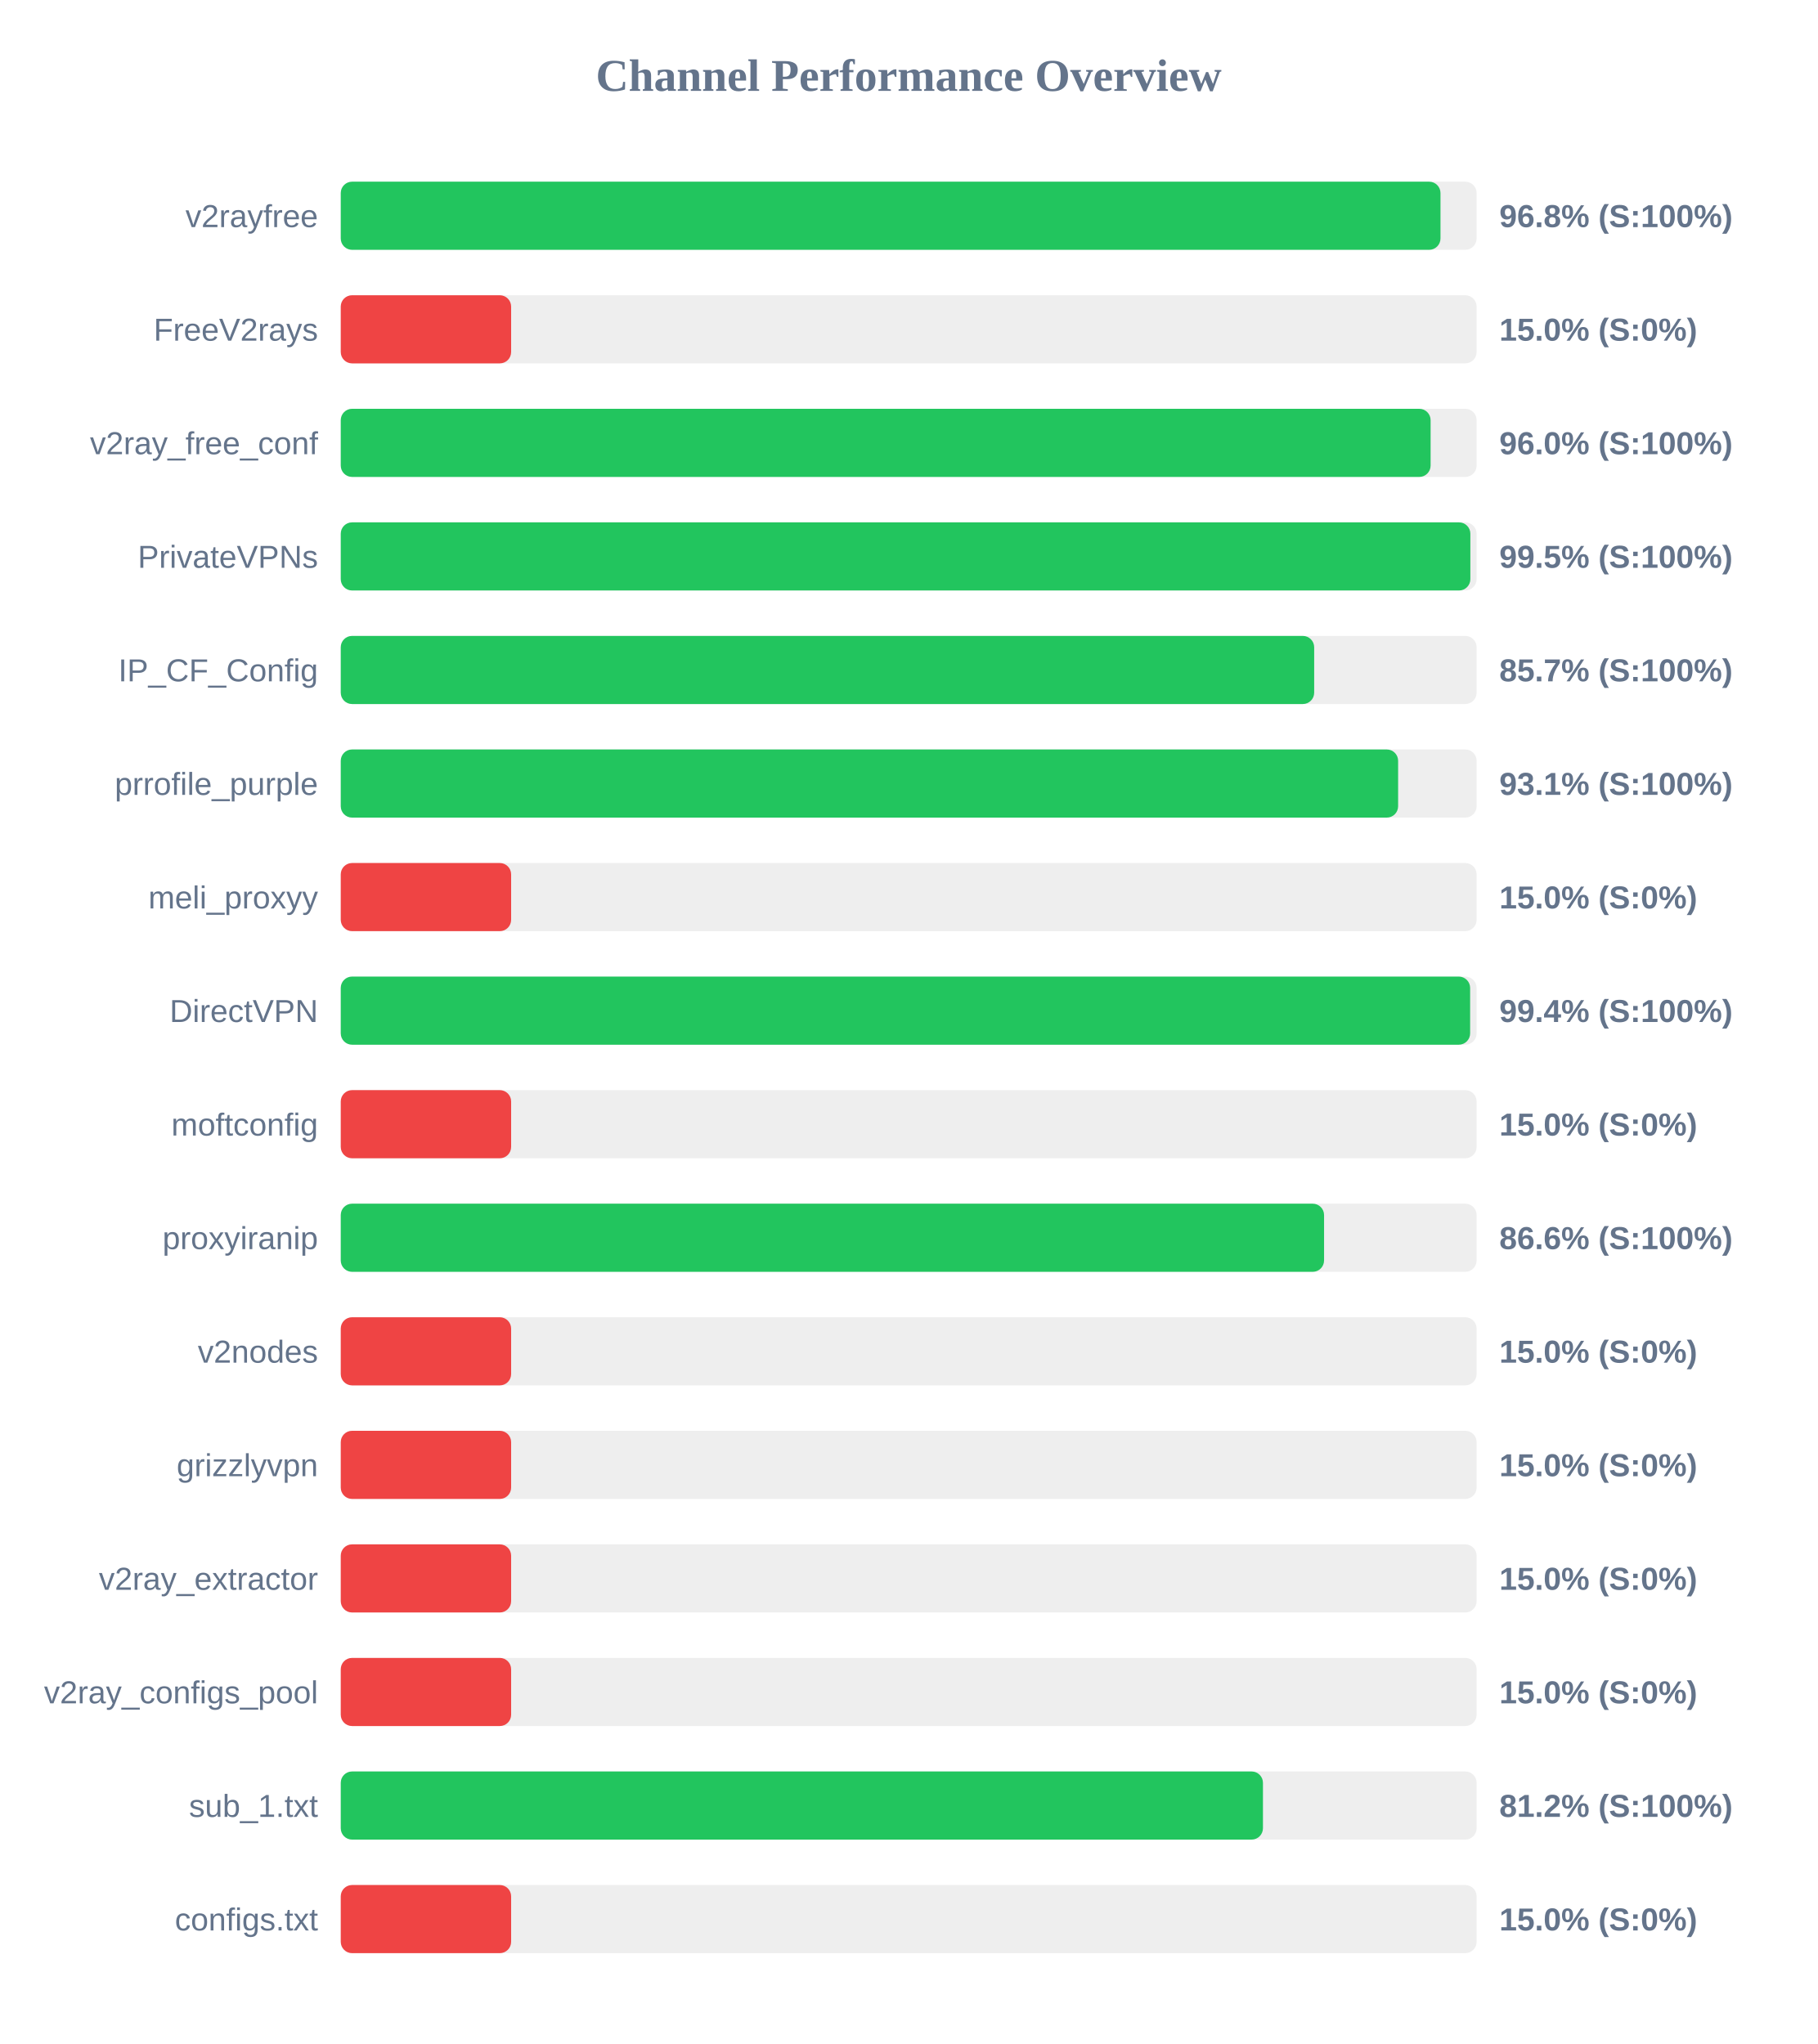
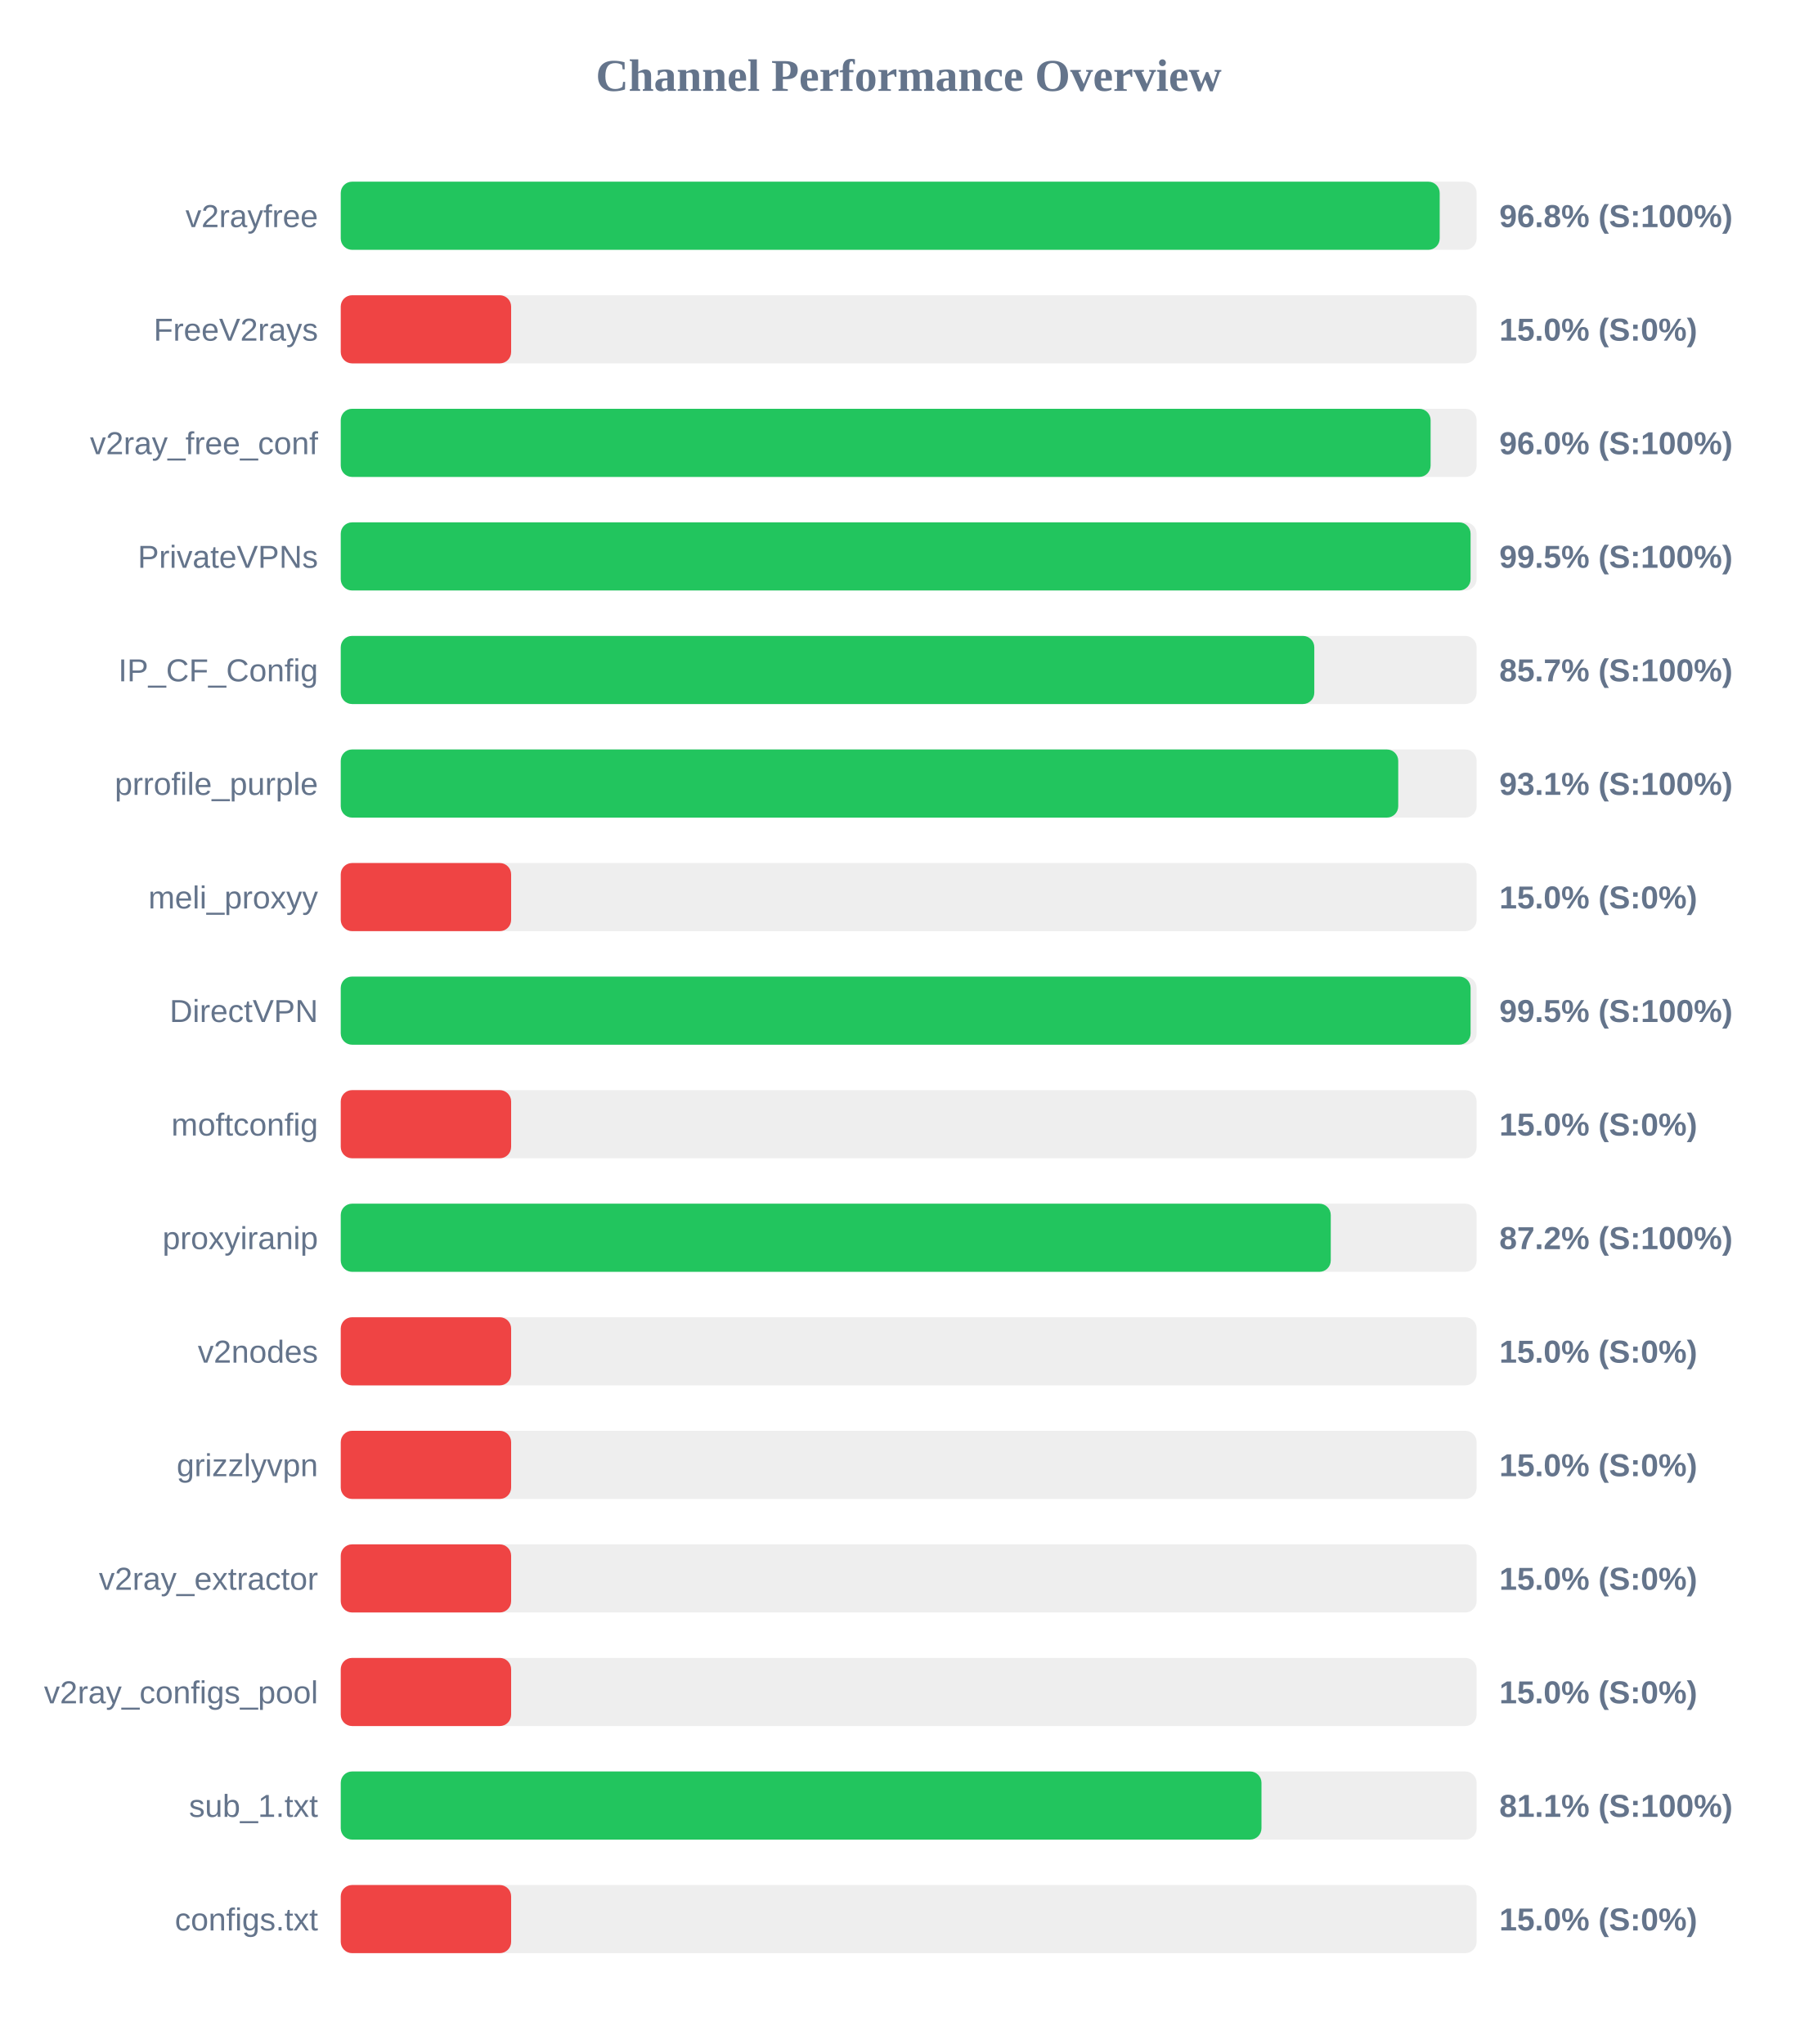
<svg xmlns="http://www.w3.org/2000/svg" width="800" height="900" version="1.1">
  <style>
        .row { font: 14px Arial; fill: #64748b; }
        .score { font: bold 14px Arial; fill: #64748b; }
    </style>
  <text x="400" y="40" text-anchor="middle" font-size="20px" font-weight="bold" fill="#64748b">Channel Performance Overview</text>
  <rect x="150" y="80" width="500" height="30" fill="#eee" rx="5" />
-   <rect x="150" y="80" width="484.1" height="30" fill="#22c55e" rx="5" />
+   <rect x="150" y="80" width="483.75" height="30" fill="#22c55e" rx="5" />
  <text x="140" y="100" text-anchor="end" class="row">v2rayfree</text>
  <text x="660" y="100" text-anchor="start" class="score">96.8% (S:100%)</text>
  <rect x="150" y="130" width="500" height="30" fill="#eee" rx="5" />
  <rect x="150" y="130" width="75.0" height="30" fill="#ef4444" rx="5" />
  <text x="140" y="150" text-anchor="end" class="row">FreeV2rays</text>
  <text x="660" y="150" text-anchor="start" class="score">15.0% (S:0%)</text>
  <rect x="150" y="180" width="500" height="30" fill="#eee" rx="5" />
  <rect x="150" y="180" width="479.75" height="30" fill="#22c55e" rx="5" />
  <text x="140" y="200" text-anchor="end" class="row">v2ray_free_conf</text>
  <text x="660" y="200" text-anchor="start" class="score">96.0% (S:100%)</text>
  <rect x="150" y="230" width="500" height="30" fill="#eee" rx="5" />
-   <rect x="150" y="230" width="497.25" height="30" fill="#22c55e" rx="5" />
+   <rect x="150" y="230" width="497.35" height="30" fill="#22c55e" rx="5" />
  <text x="140" y="250" text-anchor="end" class="row">PrivateVPNs</text>
  <text x="660" y="250" text-anchor="start" class="score">99.5% (S:100%)</text>
  <rect x="150" y="280" width="500" height="30" fill="#eee" rx="5" />
-   <rect x="150" y="280" width="428.5" height="30" fill="#22c55e" rx="5" />
+   <rect x="150" y="280" width="428.55" height="30" fill="#22c55e" rx="5" />
  <text x="140" y="300" text-anchor="end" class="row">IP_CF_Config</text>
  <text x="660" y="300" text-anchor="start" class="score">85.7% (S:100%)</text>
  <rect x="150" y="330" width="500" height="30" fill="#eee" rx="5" />
-   <rect x="150" y="330" width="465.45" height="30" fill="#22c55e" rx="5" />
+   <rect x="150" y="330" width="465.5" height="30" fill="#22c55e" rx="5" />
  <text x="140" y="350" text-anchor="end" class="row">prrofile_purple</text>
  <text x="660" y="350" text-anchor="start" class="score">93.1% (S:100%)</text>
  <rect x="150" y="380" width="500" height="30" fill="#eee" rx="5" />
  <rect x="150" y="380" width="75.0" height="30" fill="#ef4444" rx="5" />
  <text x="140" y="400" text-anchor="end" class="row">meli_proxyy</text>
  <text x="660" y="400" text-anchor="start" class="score">15.0% (S:0%)</text>
  <rect x="150" y="430" width="500" height="30" fill="#eee" rx="5" />
-   <rect x="150" y="430" width="497.15" height="30" fill="#22c55e" rx="5" />
+   <rect x="150" y="430" width="497.35" height="30" fill="#22c55e" rx="5" />
  <text x="140" y="450" text-anchor="end" class="row">DirectVPN</text>
-   <text x="660" y="450" text-anchor="start" class="score">99.4% (S:100%)</text>
+   <text x="660" y="450" text-anchor="start" class="score">99.5% (S:100%)</text>
  <rect x="150" y="480" width="500" height="30" fill="#eee" rx="5" />
  <rect x="150" y="480" width="75.0" height="30" fill="#ef4444" rx="5" />
  <text x="140" y="500" text-anchor="end" class="row">moftconfig</text>
  <text x="660" y="500" text-anchor="start" class="score">15.0% (S:0%)</text>
  <rect x="150" y="530" width="500" height="30" fill="#eee" rx="5" />
-   <rect x="150" y="530" width="432.85" height="30" fill="#22c55e" rx="5" />
+   <rect x="150" y="530" width="435.8" height="30" fill="#22c55e" rx="5" />
  <text x="140" y="550" text-anchor="end" class="row">proxyiranip</text>
-   <text x="660" y="550" text-anchor="start" class="score">86.6% (S:100%)</text>
+   <text x="660" y="550" text-anchor="start" class="score">87.2% (S:100%)</text>
  <rect x="150" y="580" width="500" height="30" fill="#eee" rx="5" />
  <rect x="150" y="580" width="75.0" height="30" fill="#ef4444" rx="5" />
  <text x="140" y="600" text-anchor="end" class="row">v2nodes</text>
  <text x="660" y="600" text-anchor="start" class="score">15.0% (S:0%)</text>
  <rect x="150" y="630" width="500" height="30" fill="#eee" rx="5" />
  <rect x="150" y="630" width="75.0" height="30" fill="#ef4444" rx="5" />
  <text x="140" y="650" text-anchor="end" class="row">grizzlyvpn</text>
  <text x="660" y="650" text-anchor="start" class="score">15.0% (S:0%)</text>
  <rect x="150" y="680" width="500" height="30" fill="#eee" rx="5" />
  <rect x="150" y="680" width="75.0" height="30" fill="#ef4444" rx="5" />
  <text x="140" y="700" text-anchor="end" class="row">v2ray_extractor</text>
  <text x="660" y="700" text-anchor="start" class="score">15.0% (S:0%)</text>
  <rect x="150" y="730" width="500" height="30" fill="#eee" rx="5" />
  <rect x="150" y="730" width="75.0" height="30" fill="#ef4444" rx="5" />
  <text x="140" y="750" text-anchor="end" class="row">v2ray_configs_pool</text>
  <text x="660" y="750" text-anchor="start" class="score">15.0% (S:0%)</text>
  <rect x="150" y="780" width="500" height="30" fill="#eee" rx="5" />
-   <rect x="150" y="780" width="405.95" height="30" fill="#22c55e" rx="5" />
+   <rect x="150" y="780" width="405.3" height="30" fill="#22c55e" rx="5" />
  <text x="140" y="800" text-anchor="end" class="row">sub_1.txt</text>
-   <text x="660" y="800" text-anchor="start" class="score">81.2% (S:100%)</text>
+   <text x="660" y="800" text-anchor="start" class="score">81.1% (S:100%)</text>
  <rect x="150" y="830" width="500" height="30" fill="#eee" rx="5" />
  <rect x="150" y="830" width="75.0" height="30" fill="#ef4444" rx="5" />
  <text x="140" y="850" text-anchor="end" class="row">configs.txt</text>
  <text x="660" y="850" text-anchor="start" class="score">15.0% (S:0%)</text>
</svg>
